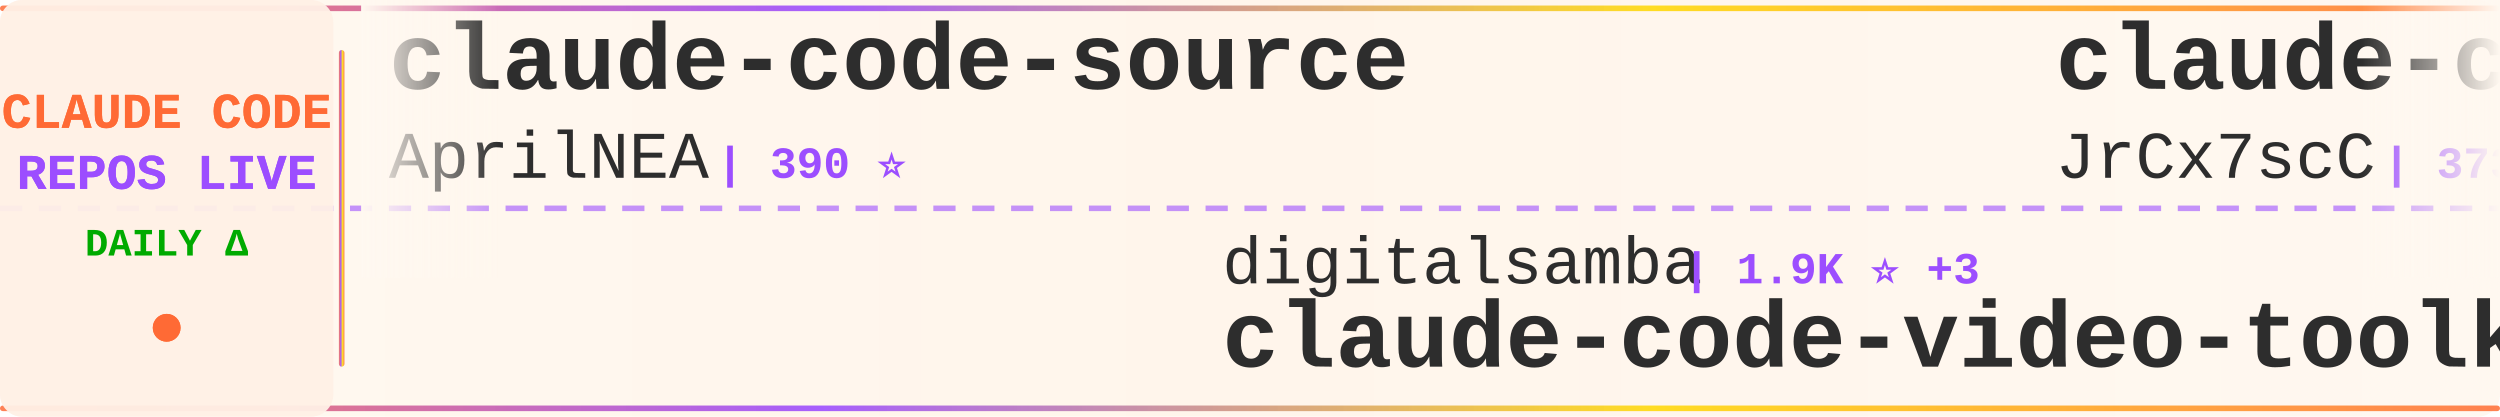
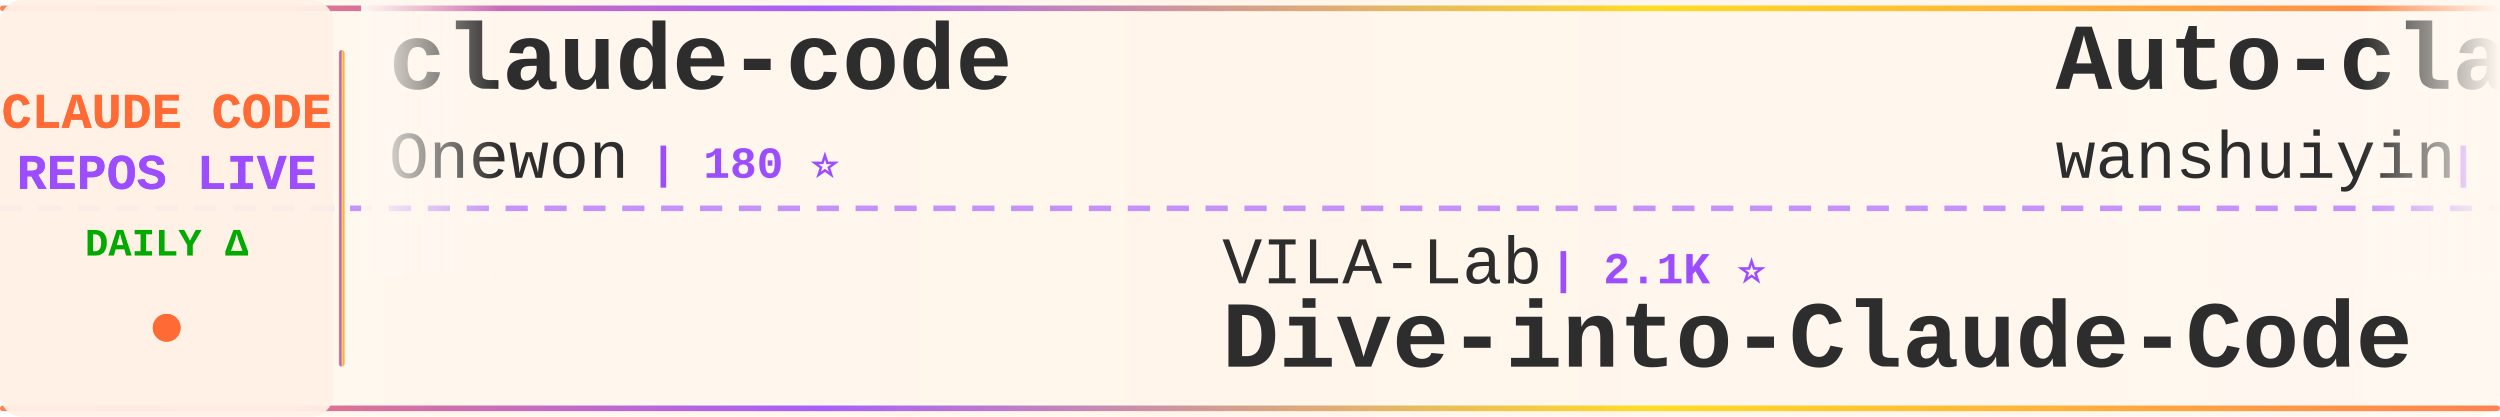
<svg xmlns="http://www.w3.org/2000/svg" width="900" height="150">
  <defs>
    <linearGradient id="tickerBg" x1="0%" y1="0%" x2="100%" y2="0%">
      <stop offset="0%" style="stop-color:#fff8f0;stop-opacity:0.98" />
      <stop offset="50%" style="stop-color:#fff5eb;stop-opacity:1" />
      <stop offset="100%" style="stop-color:#fff8f0;stop-opacity:0.98" />
    </linearGradient>
    <linearGradient id="borderGrad" x1="0%" y1="0%" x2="100%" y2="0%">
      <stop offset="0%" style="stop-color:#FF6B35;stop-opacity:0.85">
        <animate attributeName="stop-opacity" values="0.85;1;0.85" dur="2s" repeatCount="indefinite" />
      </stop>
      <stop offset="33%" style="stop-color:#9C4EFF;stop-opacity:0.9">
        <animate attributeName="stop-opacity" values="0.9;1;0.9" dur="2.2s" repeatCount="indefinite" />
      </stop>
      <stop offset="66%" style="stop-color:#FFD700;stop-opacity:0.85">
        <animate attributeName="stop-opacity" values="0.85;1;0.85" dur="1.8s" repeatCount="indefinite" />
      </stop>
      <stop offset="100%" style="stop-color:#FF6B35;stop-opacity:0.85">
        <animate attributeName="stop-opacity" values="0.85;1;0.85" dur="2s" repeatCount="indefinite" />
      </stop>
    </linearGradient>
    <filter id="textGlow">
      <feGaussianBlur stdDeviation="0.15" result="coloredBlur" />
      <feMerge>
        <feMergeNode in="coloredBlur" />
        <feMergeNode in="SourceGraphic" />
      </feMerge>
    </filter>
    <filter id="metricGlow">
      <feGaussianBlur stdDeviation="0.2" result="coloredBlur" />
      <feMerge>
        <feMergeNode in="coloredBlur" />
        <feMergeNode in="SourceGraphic" />
      </feMerge>
    </filter>
    <linearGradient id="leftFade" x1="0%" y1="0%" x2="100%" y2="0%">
      <stop offset="0%" style="stop-color:#fff8f0;stop-opacity:1" />
      <stop offset="100%" style="stop-color:#fff8f0;stop-opacity:0" />
    </linearGradient>
    <linearGradient id="rightFade" x1="0%" y1="0%" x2="100%" y2="0%">
      <stop offset="0%" style="stop-color:#fff8f0;stop-opacity:0" />
      <stop offset="100%" style="stop-color:#fff8f0;stop-opacity:1" />
    </linearGradient>
  </defs>
  <rect width="900" height="150" fill="url(#tickerBg)" rx="8" />
  <rect x="0" y="2" width="900" height="2" fill="url(#borderGrad)" rx="1" />
  <rect x="0" y="146" width="900" height="2" fill="url(#borderGrad)" rx="1" />
  <line x1="0" y1="75" x2="900" y2="75" stroke="#9C4EFF" stroke-width="2" stroke-dasharray="8 6" opacity="0.6" />
  <rect x="0" y="0" width="120" height="150" fill="#fff0e6" opacity="0.95" rx="8" />
  <text x="60" y="46" font-family="'Courier New', monospace" font-size="18" font-weight="bold" fill="#FF6B35" text-anchor="middle" filter="url(#textGlow)">
    CLAUDE CODE
  </text>
  <text x="60" y="68" font-family="'Courier New', monospace" font-size="18" font-weight="bold" fill="#9C4EFF" text-anchor="middle" filter="url(#textGlow)">
    REPOS LIVE
  </text>
  <text x="60" y="92" font-family="'Courier New', monospace" font-size="14" font-weight="bold" fill="#00aa00" text-anchor="middle">
    DAILY Δ
  </text>
  <circle cx="60" cy="118" r="5" fill="#FF6B35" filter="url(#metricGlow)">
    <animate attributeName="r" values="4;6;4" dur="1.5s" repeatCount="indefinite" />
    <animate attributeName="opacity" values="0.6;1;0.6" dur="1.5s" repeatCount="indefinite" />
  </circle>
  <rect x="122" y="18" width="2" height="114" fill="url(#borderGrad)" rx="1" />
  <clipPath id="tickerClip">
    <rect x="130" y="0" width="770" height="150" />
  </clipPath>
  <g clip-path="url(#tickerClip)">
    <g id="tickerItems">
      <animateTransform attributeName="transform" attributeType="XML" type="translate" from="0 0" to="-3000 0" dur="54s" repeatCount="indefinite" />
      <g transform="translate(0, 0)">
-         <text x="140" y="32" font-family="'Courier New', monospace" font-size="34" font-weight="bold" fill="#2d2d2d">claude-code-source</text>
-         <text x="140" y="64" font-family="'Courier New', monospace" font-size="24" font-weight="normal" fill="#2d2d2d" opacity="1.0">AprilNEA</text>
-         <text x="258" y="64" font-family="'Courier New', monospace" font-size="16" font-weight="bold" fill="#9C4EFF"> | 390 ⭐</text>
+         <text x="140" y="32" font-family="'Courier New', monospace" font-size="34" font-weight="bold" fill="#2d2d2d">claude-code</text>
+         <text x="140" y="64" font-family="'Courier New', monospace" font-size="24" font-weight="normal" fill="#2d2d2d" opacity="1.0">Onewon</text>
+         <text x="234" y="64" font-family="'Courier New', monospace" font-size="16" font-weight="bold" fill="#9C4EFF"> | 180 ⭐</text>
      </g>
      <g transform="translate(300, 0)">
-         <text x="140" y="102" font-family="'Courier New', monospace" font-size="24" font-weight="normal" fill="#2d2d2d" opacity="1.0">digitalsamba</text>
-         <text x="306" y="102" font-family="'Courier New', monospace" font-size="16" font-weight="bold" fill="#9C4EFF"> | 1.9K ⭐ +3</text>
-         <text x="140" y="132" font-family="'Courier New', monospace" font-size="34" font-weight="bold" fill="#2d2d2d">claude-code-video-toolki...</text>
+         <text x="140" y="102" font-family="'Courier New', monospace" font-size="24" font-weight="normal" fill="#2d2d2d" opacity="1.0">VILA-Lab</text>
+         <text x="258" y="102" font-family="'Courier New', monospace" font-size="16" font-weight="bold" fill="#9C4EFF"> | 2.1K ⭐</text>
+         <text x="140" y="132" font-family="'Courier New', monospace" font-size="34" font-weight="bold" fill="#2d2d2d">Dive-into-Claude-Code</text>
      </g>
      <g transform="translate(600, 0)">
-         <text x="140" y="32" font-family="'Courier New', monospace" font-size="34" font-weight="bold" fill="#2d2d2d">claude-code-source</text>
-         <text x="140" y="64" font-family="'Courier New', monospace" font-size="24" font-weight="normal" fill="#2d2d2d" opacity="1.0">JrCx7scC</text>
-         <text x="258" y="64" font-family="'Courier New', monospace" font-size="16" font-weight="bold" fill="#9C4EFF"> | 373 ⭐</text>
+         <text x="140" y="32" font-family="'Courier New', monospace" font-size="34" font-weight="bold" fill="#2d2d2d">Auto-claude-code-researc...</text>
+         <text x="140" y="64" font-family="'Courier New', monospace" font-size="24" font-weight="normal" fill="#2d2d2d" opacity="1.0">wanshuiyin</text>
+         <text x="282" y="64" font-family="'Courier New', monospace" font-size="16" font-weight="bold" fill="#9C4EFF"> | 14.7K ⭐ +5</text>
      </g>
      <g transform="translate(900, 0)">
-         <text x="140" y="102" font-family="'Courier New', monospace" font-size="24" font-weight="normal" fill="#2d2d2d" opacity="1.0">RishabhK103</text>
-         <text x="294" y="102" font-family="'Courier New', monospace" font-size="16" font-weight="bold" fill="#9C4EFF"> | 106 ⭐</text>
-         <text x="140" y="132" font-family="'Courier New', monospace" font-size="34" font-weight="bold" fill="#2d2d2d">claude-code</text>
+         <text x="140" y="102" font-family="'Courier New', monospace" font-size="24" font-weight="normal" fill="#2d2d2d" opacity="1.0">WorldFlowAI</text>
+         <text x="294" y="102" font-family="'Courier New', monospace" font-size="16" font-weight="bold" fill="#9C4EFF"> | 1.3K ⭐ +4</text>
+         <text x="140" y="132" font-family="'Courier New', monospace" font-size="34" font-weight="bold" fill="#2d2d2d">everything-claude-code</text>
      </g>
      <g transform="translate(1200, 0)">
-         <text x="140" y="32" font-family="'Courier New', monospace" font-size="34" font-weight="bold" fill="#2d2d2d">Claude-Code</text>
-         <text x="140" y="64" font-family="'Courier New', monospace" font-size="24" font-weight="normal" fill="#2d2d2d" opacity="1.0">OrcaWhisper</text>
-         <text x="294" y="64" font-family="'Courier New', monospace" font-size="16" font-weight="bold" fill="#9C4EFF"> | 90 ⭐</text>
+         <text x="140" y="32" font-family="'Courier New', monospace" font-size="34" font-weight="bold" fill="#2d2d2d">claude-code-base-action</text>
+         <text x="140" y="64" font-family="'Courier New', monospace" font-size="24" font-weight="normal" fill="#2d2d2d" opacity="1.0">anthropics</text>
+         <text x="282" y="64" font-family="'Courier New', monospace" font-size="16" font-weight="bold" fill="#9C4EFF"> | 947 ⭐</text>
      </g>
      <g transform="translate(1500, 0)">
-         <text x="140" y="102" font-family="'Courier New', monospace" font-size="24" font-weight="normal" fill="#2d2d2d" opacity="1.0">WorldFlowAI</text>
-         <text x="294" y="102" font-family="'Courier New', monospace" font-size="16" font-weight="bold" fill="#9C4EFF"> | 1.3K ⭐ +11</text>
-         <text x="140" y="132" font-family="'Courier New', monospace" font-size="34" font-weight="bold" fill="#2d2d2d">everything-claude-code</text>
+         <text x="140" y="102" font-family="'Courier New', monospace" font-size="24" font-weight="normal" fill="#2d2d2d" opacity="1.0">anthropics</text>
+         <text x="282" y="102" font-family="'Courier New', monospace" font-size="16" font-weight="bold" fill="#9C4EFF"> | 169.6K ⭐ +30</text>
+         <text x="140" y="132" font-family="'Courier New', monospace" font-size="34" font-weight="bold" fill="#2d2d2d">skills</text>
      </g>
      <g transform="translate(1800, 0)">
-         <text x="140" y="32" font-family="'Courier New', monospace" font-size="34" font-weight="bold" fill="#2d2d2d">claude_codex_bridge</text>
-         <text x="140" y="64" font-family="'Courier New', monospace" font-size="24" font-weight="normal" fill="#2d2d2d" opacity="1.0">SeemSeam</text>
-         <text x="258" y="64" font-family="'Courier New', monospace" font-size="16" font-weight="bold" fill="#9C4EFF"> | 3.4K ⭐</text>
+         <text x="140" y="32" font-family="'Courier New', monospace" font-size="34" font-weight="bold" fill="#2d2d2d">claude-code-tudou</text>
+         <text x="140" y="64" font-family="'Courier New', monospace" font-size="24" font-weight="normal" fill="#2d2d2d" opacity="1.0">AICoderTudou</text>
+         <text x="306" y="64" font-family="'Courier New', monospace" font-size="16" font-weight="bold" fill="#9C4EFF"> | 497 ⭐</text>
      </g>
      <g transform="translate(2100, 0)">
-         <text x="140" y="102" font-family="'Courier New', monospace" font-size="24" font-weight="normal" fill="#2d2d2d" opacity="1.0">lintsinghua</text>
-         <text x="294" y="102" font-family="'Courier New', monospace" font-size="16" font-weight="bold" fill="#9C4EFF"> | 4.1K ⭐</text>
-         <text x="140" y="132" font-family="'Courier New', monospace" font-size="34" font-weight="bold" fill="#2d2d2d">claude-code-book</text>
+         <text x="140" y="102" font-family="'Courier New', monospace" font-size="24" font-weight="normal" fill="#2d2d2d" opacity="1.0">ghuntley</text>
+         <text x="258" y="102" font-family="'Courier New', monospace" font-size="16" font-weight="bold" fill="#9C4EFF"> | 989 ⭐</text>
+         <text x="140" y="132" font-family="'Courier New', monospace" font-size="34" font-weight="bold" fill="#2d2d2d">claude-code-source-code-...</text>
      </g>
      <g transform="translate(2400, 0)">
-         <text x="140" y="32" font-family="'Courier New', monospace" font-size="34" font-weight="bold" fill="#2d2d2d">claude-code-harness</text>
-         <text x="140" y="64" font-family="'Courier New', monospace" font-size="24" font-weight="normal" fill="#2d2d2d" opacity="1.0">Chachamaru127</text>
-         <text x="318" y="64" font-family="'Courier New', monospace" font-size="16" font-weight="bold" fill="#9C4EFF"> | 3.1K ⭐ +1</text>
+         <text x="140" y="32" font-family="'Courier New', monospace" font-size="34" font-weight="bold" fill="#2d2d2d">claude-code-reverse</text>
+         <text x="140" y="64" font-family="'Courier New', monospace" font-size="24" font-weight="normal" fill="#2d2d2d" opacity="1.0">Yuyz0112</text>
+         <text x="258" y="64" font-family="'Courier New', monospace" font-size="16" font-weight="bold" fill="#9C4EFF"> | 2.4K ⭐</text>
      </g>
      <g transform="translate(2700, 0)">
-         <text x="140" y="102" font-family="'Courier New', monospace" font-size="24" font-weight="normal" fill="#2d2d2d" opacity="1.0">FlorianBruniaux</text>
-         <text x="342" y="102" font-family="'Courier New', monospace" font-size="16" font-weight="bold" fill="#9C4EFF"> | 5.7K ⭐ +6</text>
-         <text x="140" y="132" font-family="'Courier New', monospace" font-size="34" font-weight="bold" fill="#2d2d2d">claude-code-ultimate-gui...</text>
+         <text x="140" y="102" font-family="'Courier New', monospace" font-size="24" font-weight="normal" fill="#2d2d2d" opacity="1.0">ponponon</text>
+         <text x="258" y="102" font-family="'Courier New', monospace" font-size="16" font-weight="bold" fill="#9C4EFF"> | 2.3K ⭐</text>
+         <text x="140" y="132" font-family="'Courier New', monospace" font-size="34" font-weight="bold" fill="#2d2d2d">claude_code_src</text>
      </g>
      <g transform="translate(3000, 0)">
-         <text x="140" y="32" font-family="'Courier New', monospace" font-size="34" font-weight="bold" fill="#2d2d2d">claude-code-source</text>
-         <text x="140" y="64" font-family="'Courier New', monospace" font-size="24" font-weight="normal" fill="#2d2d2d" opacity="1.0">AprilNEA</text>
-         <text x="258" y="64" font-family="'Courier New', monospace" font-size="16" font-weight="bold" fill="#9C4EFF"> | 390 ⭐</text>
+         <text x="140" y="32" font-family="'Courier New', monospace" font-size="34" font-weight="bold" fill="#2d2d2d">claude-code</text>
+         <text x="140" y="64" font-family="'Courier New', monospace" font-size="24" font-weight="normal" fill="#2d2d2d" opacity="1.0">Onewon</text>
+         <text x="234" y="64" font-family="'Courier New', monospace" font-size="16" font-weight="bold" fill="#9C4EFF"> | 180 ⭐</text>
      </g>
      <g transform="translate(3300, 0)">
-         <text x="140" y="102" font-family="'Courier New', monospace" font-size="24" font-weight="normal" fill="#2d2d2d" opacity="1.0">digitalsamba</text>
-         <text x="306" y="102" font-family="'Courier New', monospace" font-size="16" font-weight="bold" fill="#9C4EFF"> | 1.9K ⭐ +3</text>
-         <text x="140" y="132" font-family="'Courier New', monospace" font-size="34" font-weight="bold" fill="#2d2d2d">claude-code-video-toolki...</text>
+         <text x="140" y="102" font-family="'Courier New', monospace" font-size="24" font-weight="normal" fill="#2d2d2d" opacity="1.0">VILA-Lab</text>
+         <text x="258" y="102" font-family="'Courier New', monospace" font-size="16" font-weight="bold" fill="#9C4EFF"> | 2.1K ⭐</text>
+         <text x="140" y="132" font-family="'Courier New', monospace" font-size="34" font-weight="bold" fill="#2d2d2d">Dive-into-Claude-Code</text>
      </g>
      <g transform="translate(3600, 0)">
-         <text x="140" y="32" font-family="'Courier New', monospace" font-size="34" font-weight="bold" fill="#2d2d2d">claude-code-source</text>
-         <text x="140" y="64" font-family="'Courier New', monospace" font-size="24" font-weight="normal" fill="#2d2d2d" opacity="1.0">JrCx7scC</text>
-         <text x="258" y="64" font-family="'Courier New', monospace" font-size="16" font-weight="bold" fill="#9C4EFF"> | 373 ⭐</text>
+         <text x="140" y="32" font-family="'Courier New', monospace" font-size="34" font-weight="bold" fill="#2d2d2d">Auto-claude-code-researc...</text>
+         <text x="140" y="64" font-family="'Courier New', monospace" font-size="24" font-weight="normal" fill="#2d2d2d" opacity="1.0">wanshuiyin</text>
+         <text x="282" y="64" font-family="'Courier New', monospace" font-size="16" font-weight="bold" fill="#9C4EFF"> | 14.7K ⭐ +5</text>
      </g>
      <g transform="translate(3900, 0)">
-         <text x="140" y="102" font-family="'Courier New', monospace" font-size="24" font-weight="normal" fill="#2d2d2d" opacity="1.0">RishabhK103</text>
-         <text x="294" y="102" font-family="'Courier New', monospace" font-size="16" font-weight="bold" fill="#9C4EFF"> | 106 ⭐</text>
-         <text x="140" y="132" font-family="'Courier New', monospace" font-size="34" font-weight="bold" fill="#2d2d2d">claude-code</text>
+         <text x="140" y="102" font-family="'Courier New', monospace" font-size="24" font-weight="normal" fill="#2d2d2d" opacity="1.0">WorldFlowAI</text>
+         <text x="294" y="102" font-family="'Courier New', monospace" font-size="16" font-weight="bold" fill="#9C4EFF"> | 1.3K ⭐ +4</text>
+         <text x="140" y="132" font-family="'Courier New', monospace" font-size="34" font-weight="bold" fill="#2d2d2d">everything-claude-code</text>
      </g>
    </g>
  </g>
  <rect x="130" y="0" width="50" height="100" fill="url(#leftFade)" />
  <rect x="850" y="0" width="50" height="100" fill="url(#rightFade)" />
</svg>
